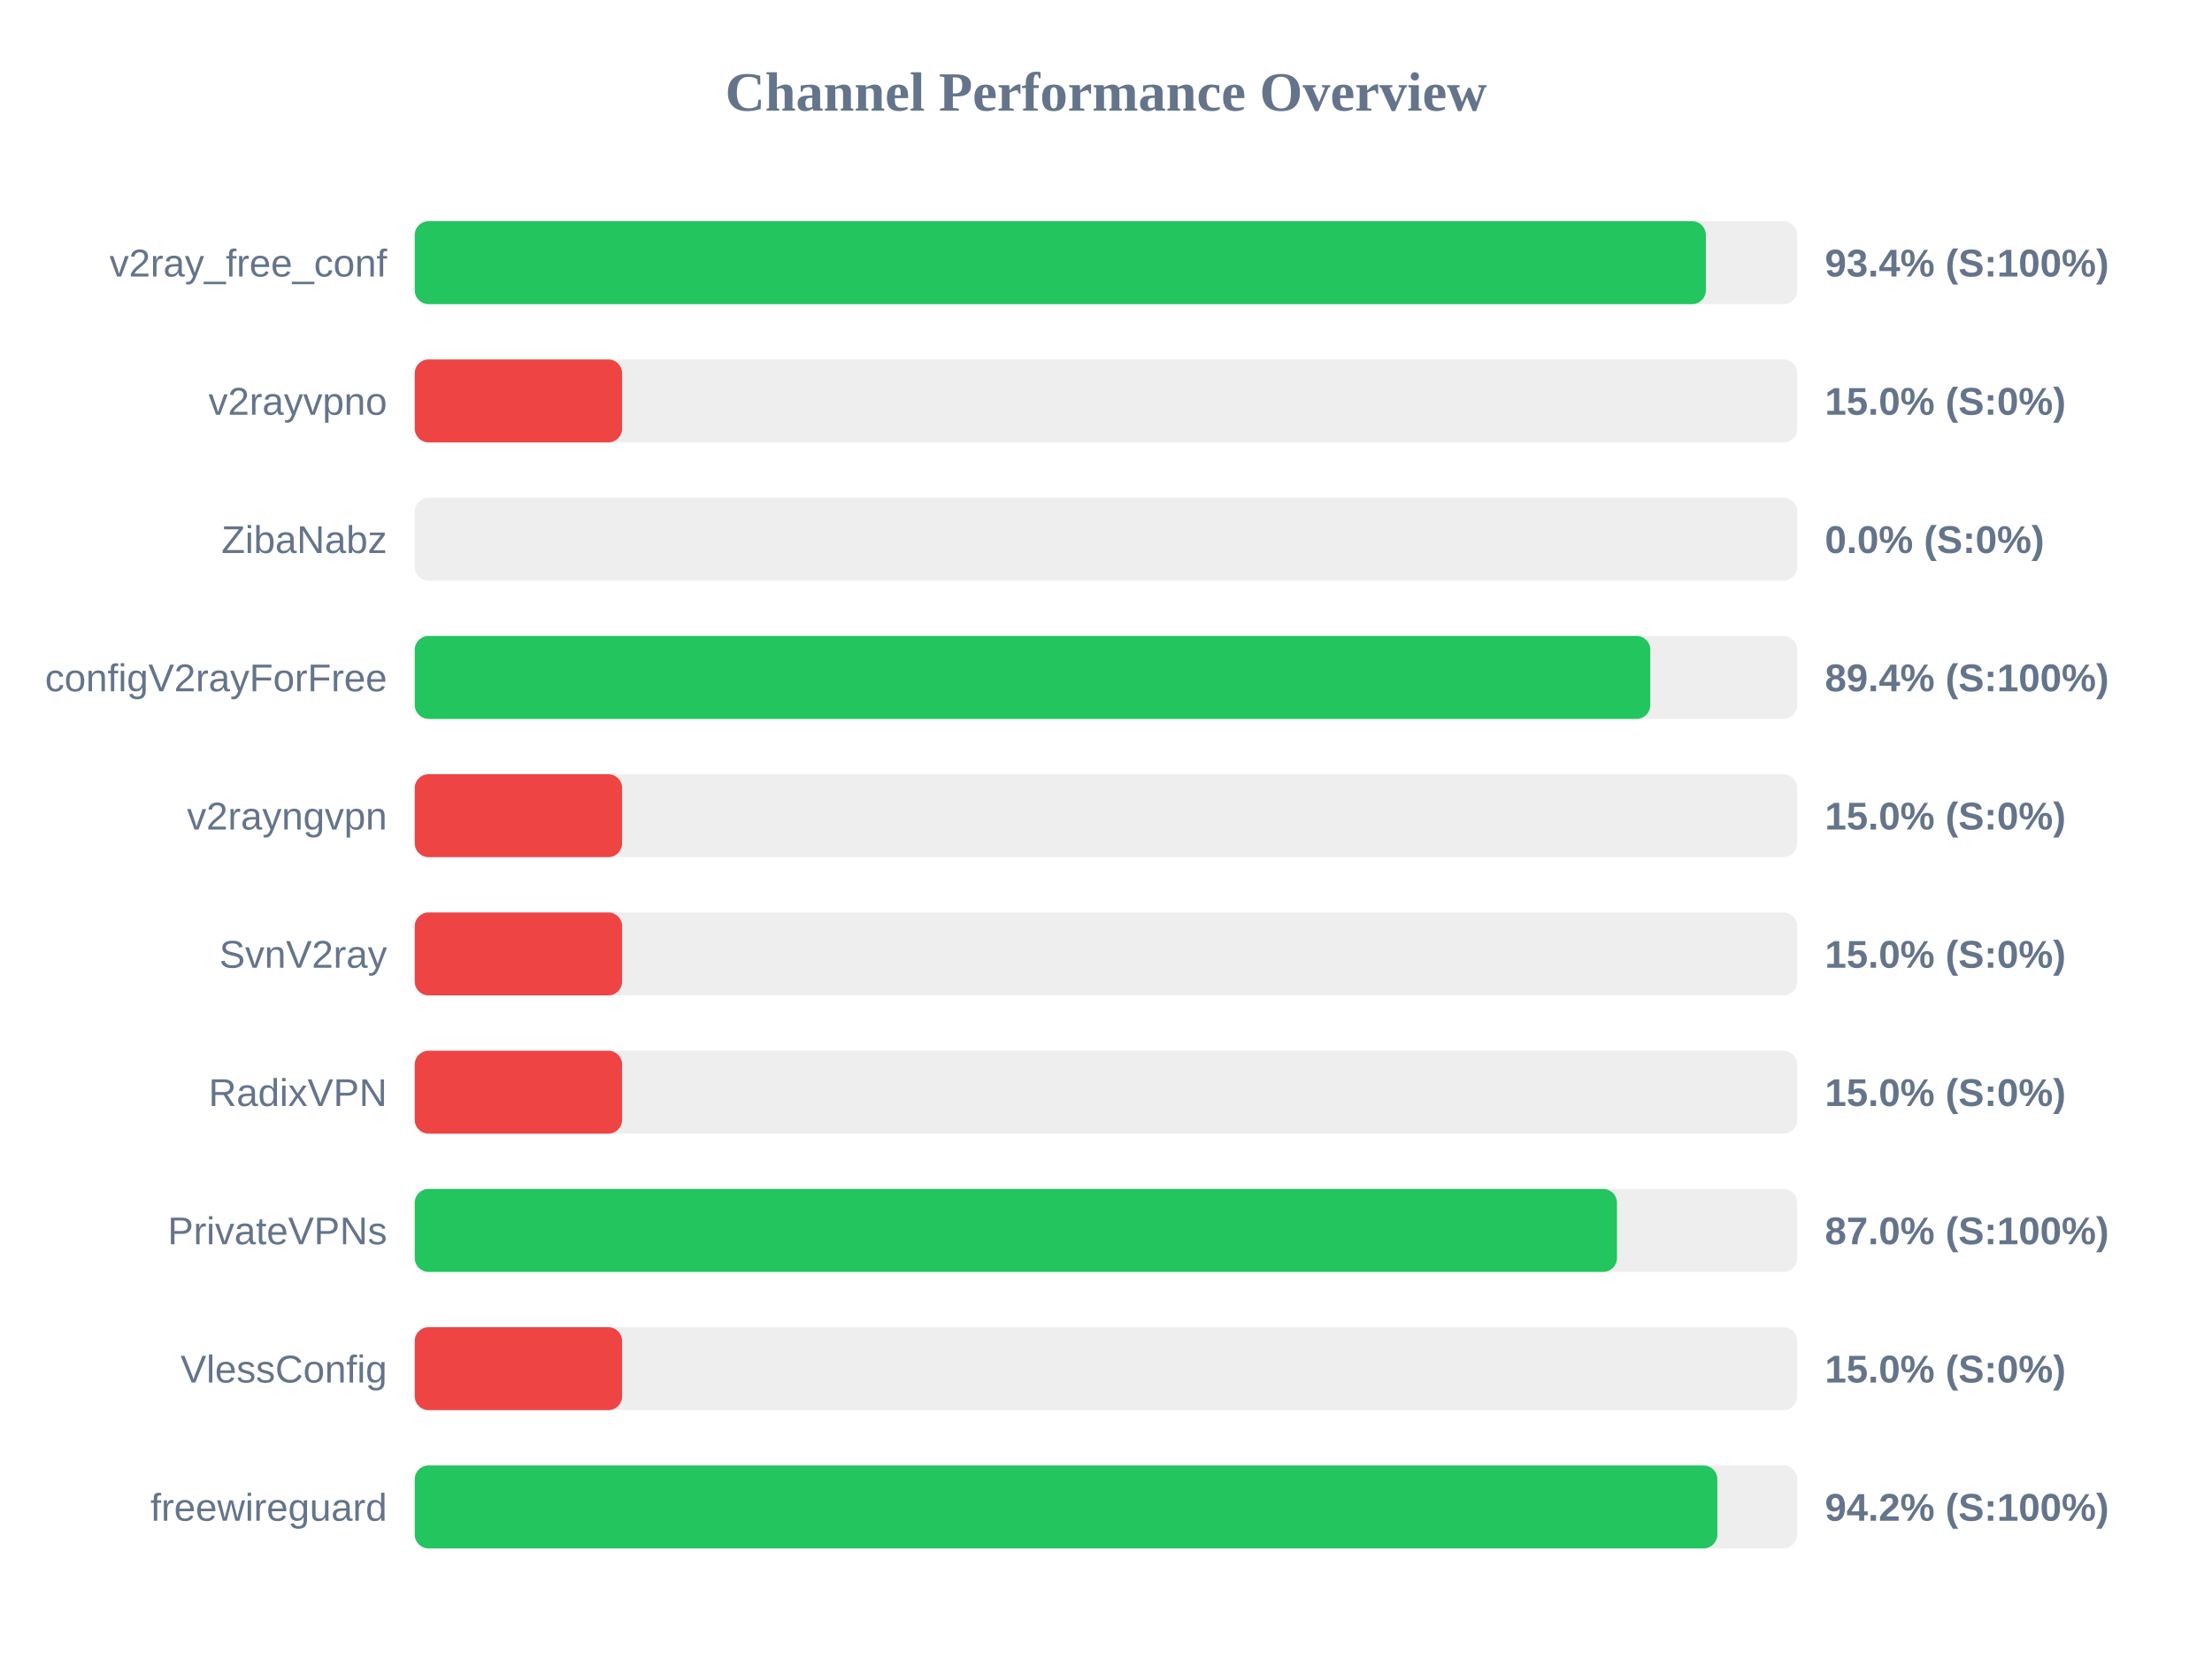
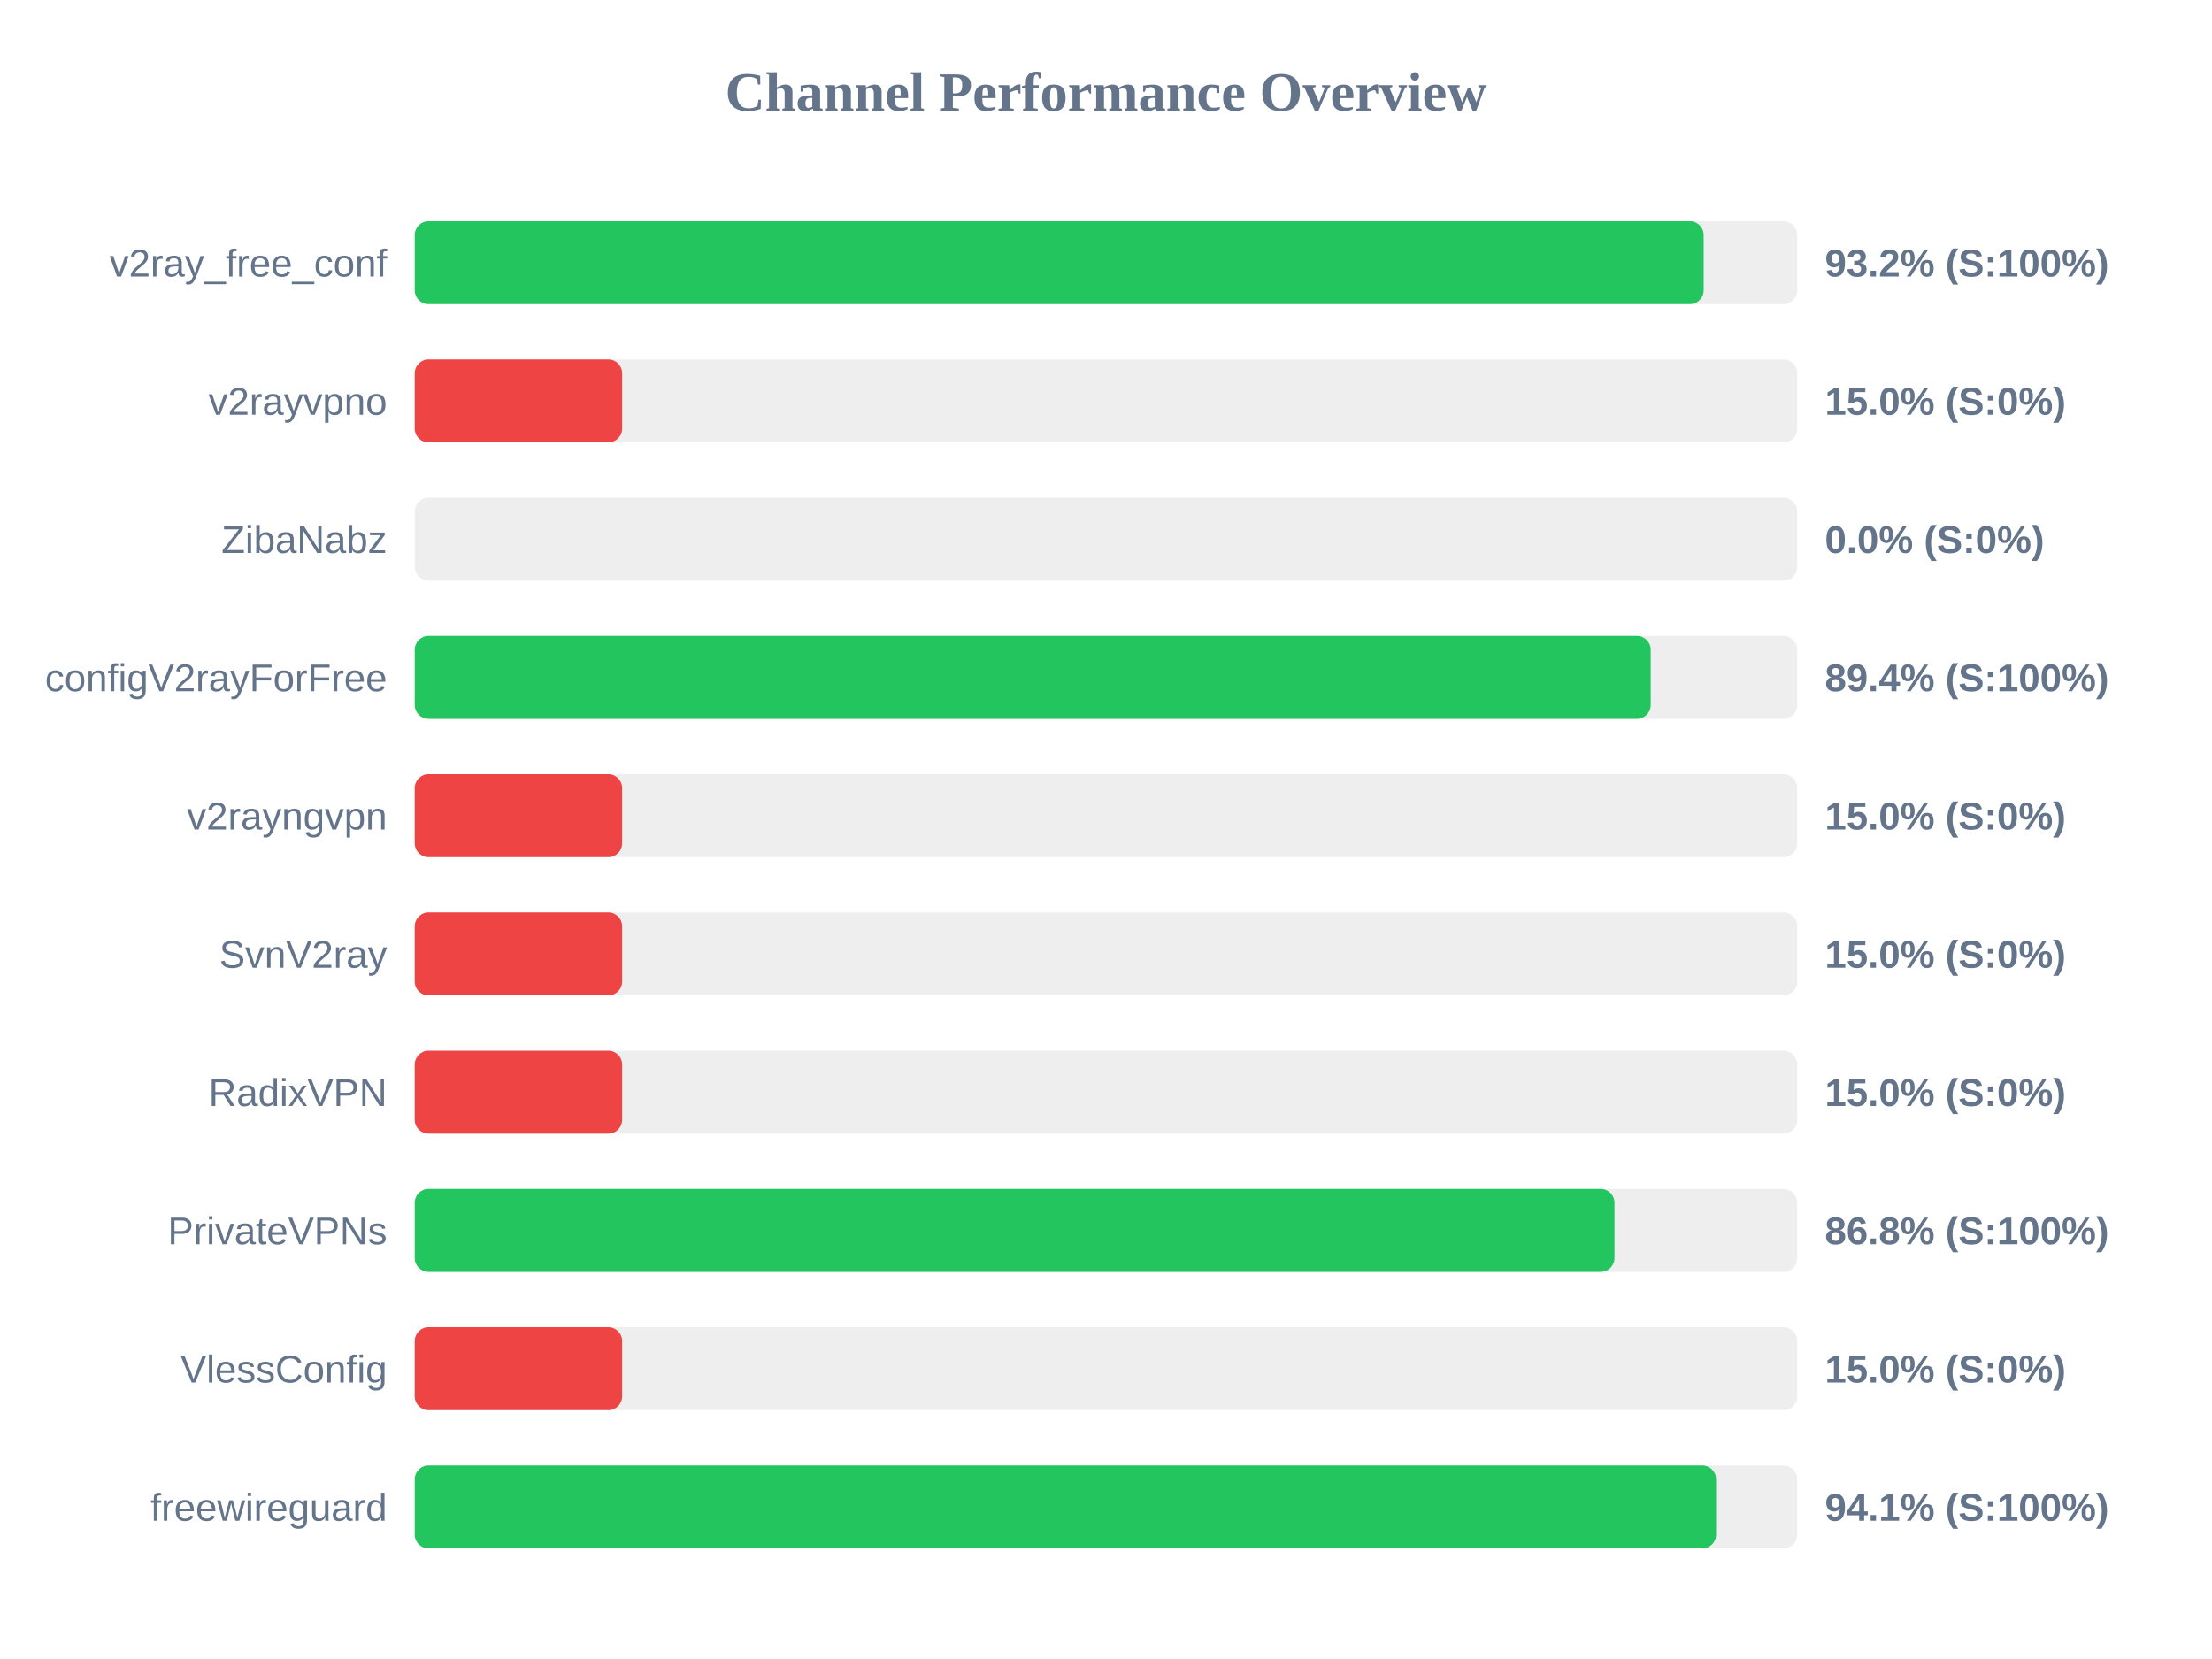
<svg xmlns="http://www.w3.org/2000/svg" width="800" height="600" version="1.1">
  <style>
        .row { font: 14px Arial; fill: #64748b; }
        .score { font: bold 14px Arial; fill: #64748b; }
    </style>
  <text x="400" y="40" text-anchor="middle" font-size="20px" font-weight="bold" fill="#64748b">Channel Performance Overview</text>
  <rect x="150" y="80" width="500" height="30" fill="#eee" rx="5" />
-   <rect x="150" y="80" width="466.95" height="30" fill="#22c55e" rx="5" />
+   <rect x="150" y="80" width="466.15" height="30" fill="#22c55e" rx="5" />
  <text x="140" y="100" text-anchor="end" class="row">v2ray_free_conf</text>
-   <text x="660" y="100" text-anchor="start" class="score">93.4% (S:100%)</text>
+   <text x="660" y="100" text-anchor="start" class="score">93.2% (S:100%)</text>
  <rect x="150" y="130" width="500" height="30" fill="#eee" rx="5" />
  <rect x="150" y="130" width="75.0" height="30" fill="#ef4444" rx="5" />
  <text x="140" y="150" text-anchor="end" class="row">v2rayvpno</text>
  <text x="660" y="150" text-anchor="start" class="score">15.0% (S:0%)</text>
  <rect x="150" y="180" width="500" height="30" fill="#eee" rx="5" />
  <rect x="150" y="180" width="0.0" height="30" fill="#ef4444" rx="5" />
  <text x="140" y="200" text-anchor="end" class="row">ZibaNabz</text>
  <text x="660" y="200" text-anchor="start" class="score">0.0% (S:0%)</text>
  <rect x="150" y="230" width="500" height="30" fill="#eee" rx="5" />
-   <rect x="150" y="230" width="446.85" height="30" fill="#22c55e" rx="5" />
+   <rect x="150" y="230" width="447.0" height="30" fill="#22c55e" rx="5" />
  <text x="140" y="250" text-anchor="end" class="row">configV2rayForFree</text>
  <text x="660" y="250" text-anchor="start" class="score">89.4% (S:100%)</text>
  <rect x="150" y="280" width="500" height="30" fill="#eee" rx="5" />
  <rect x="150" y="280" width="75.0" height="30" fill="#ef4444" rx="5" />
  <text x="140" y="300" text-anchor="end" class="row">v2rayngvpn</text>
  <text x="660" y="300" text-anchor="start" class="score">15.0% (S:0%)</text>
  <rect x="150" y="330" width="500" height="30" fill="#eee" rx="5" />
  <rect x="150" y="330" width="75.0" height="30" fill="#ef4444" rx="5" />
  <text x="140" y="350" text-anchor="end" class="row">SvnV2ray</text>
  <text x="660" y="350" text-anchor="start" class="score">15.0% (S:0%)</text>
  <rect x="150" y="380" width="500" height="30" fill="#eee" rx="5" />
  <rect x="150" y="380" width="75.0" height="30" fill="#ef4444" rx="5" />
  <text x="140" y="400" text-anchor="end" class="row">RadixVPN</text>
  <text x="660" y="400" text-anchor="start" class="score">15.0% (S:0%)</text>
  <rect x="150" y="430" width="500" height="30" fill="#eee" rx="5" />
-   <rect x="150" y="430" width="434.8" height="30" fill="#22c55e" rx="5" />
+   <rect x="150" y="430" width="433.9" height="30" fill="#22c55e" rx="5" />
  <text x="140" y="450" text-anchor="end" class="row">PrivateVPNs</text>
-   <text x="660" y="450" text-anchor="start" class="score">87.0% (S:100%)</text>
+   <text x="660" y="450" text-anchor="start" class="score">86.8% (S:100%)</text>
  <rect x="150" y="480" width="500" height="30" fill="#eee" rx="5" />
  <rect x="150" y="480" width="75.0" height="30" fill="#ef4444" rx="5" />
  <text x="140" y="500" text-anchor="end" class="row">VlessConfig</text>
  <text x="660" y="500" text-anchor="start" class="score">15.0% (S:0%)</text>
  <rect x="150" y="530" width="500" height="30" fill="#eee" rx="5" />
-   <rect x="150" y="530" width="471.1" height="30" fill="#22c55e" rx="5" />
+   <rect x="150" y="530" width="470.65" height="30" fill="#22c55e" rx="5" />
  <text x="140" y="550" text-anchor="end" class="row">freewireguard</text>
-   <text x="660" y="550" text-anchor="start" class="score">94.2% (S:100%)</text>
+   <text x="660" y="550" text-anchor="start" class="score">94.1% (S:100%)</text>
</svg>
